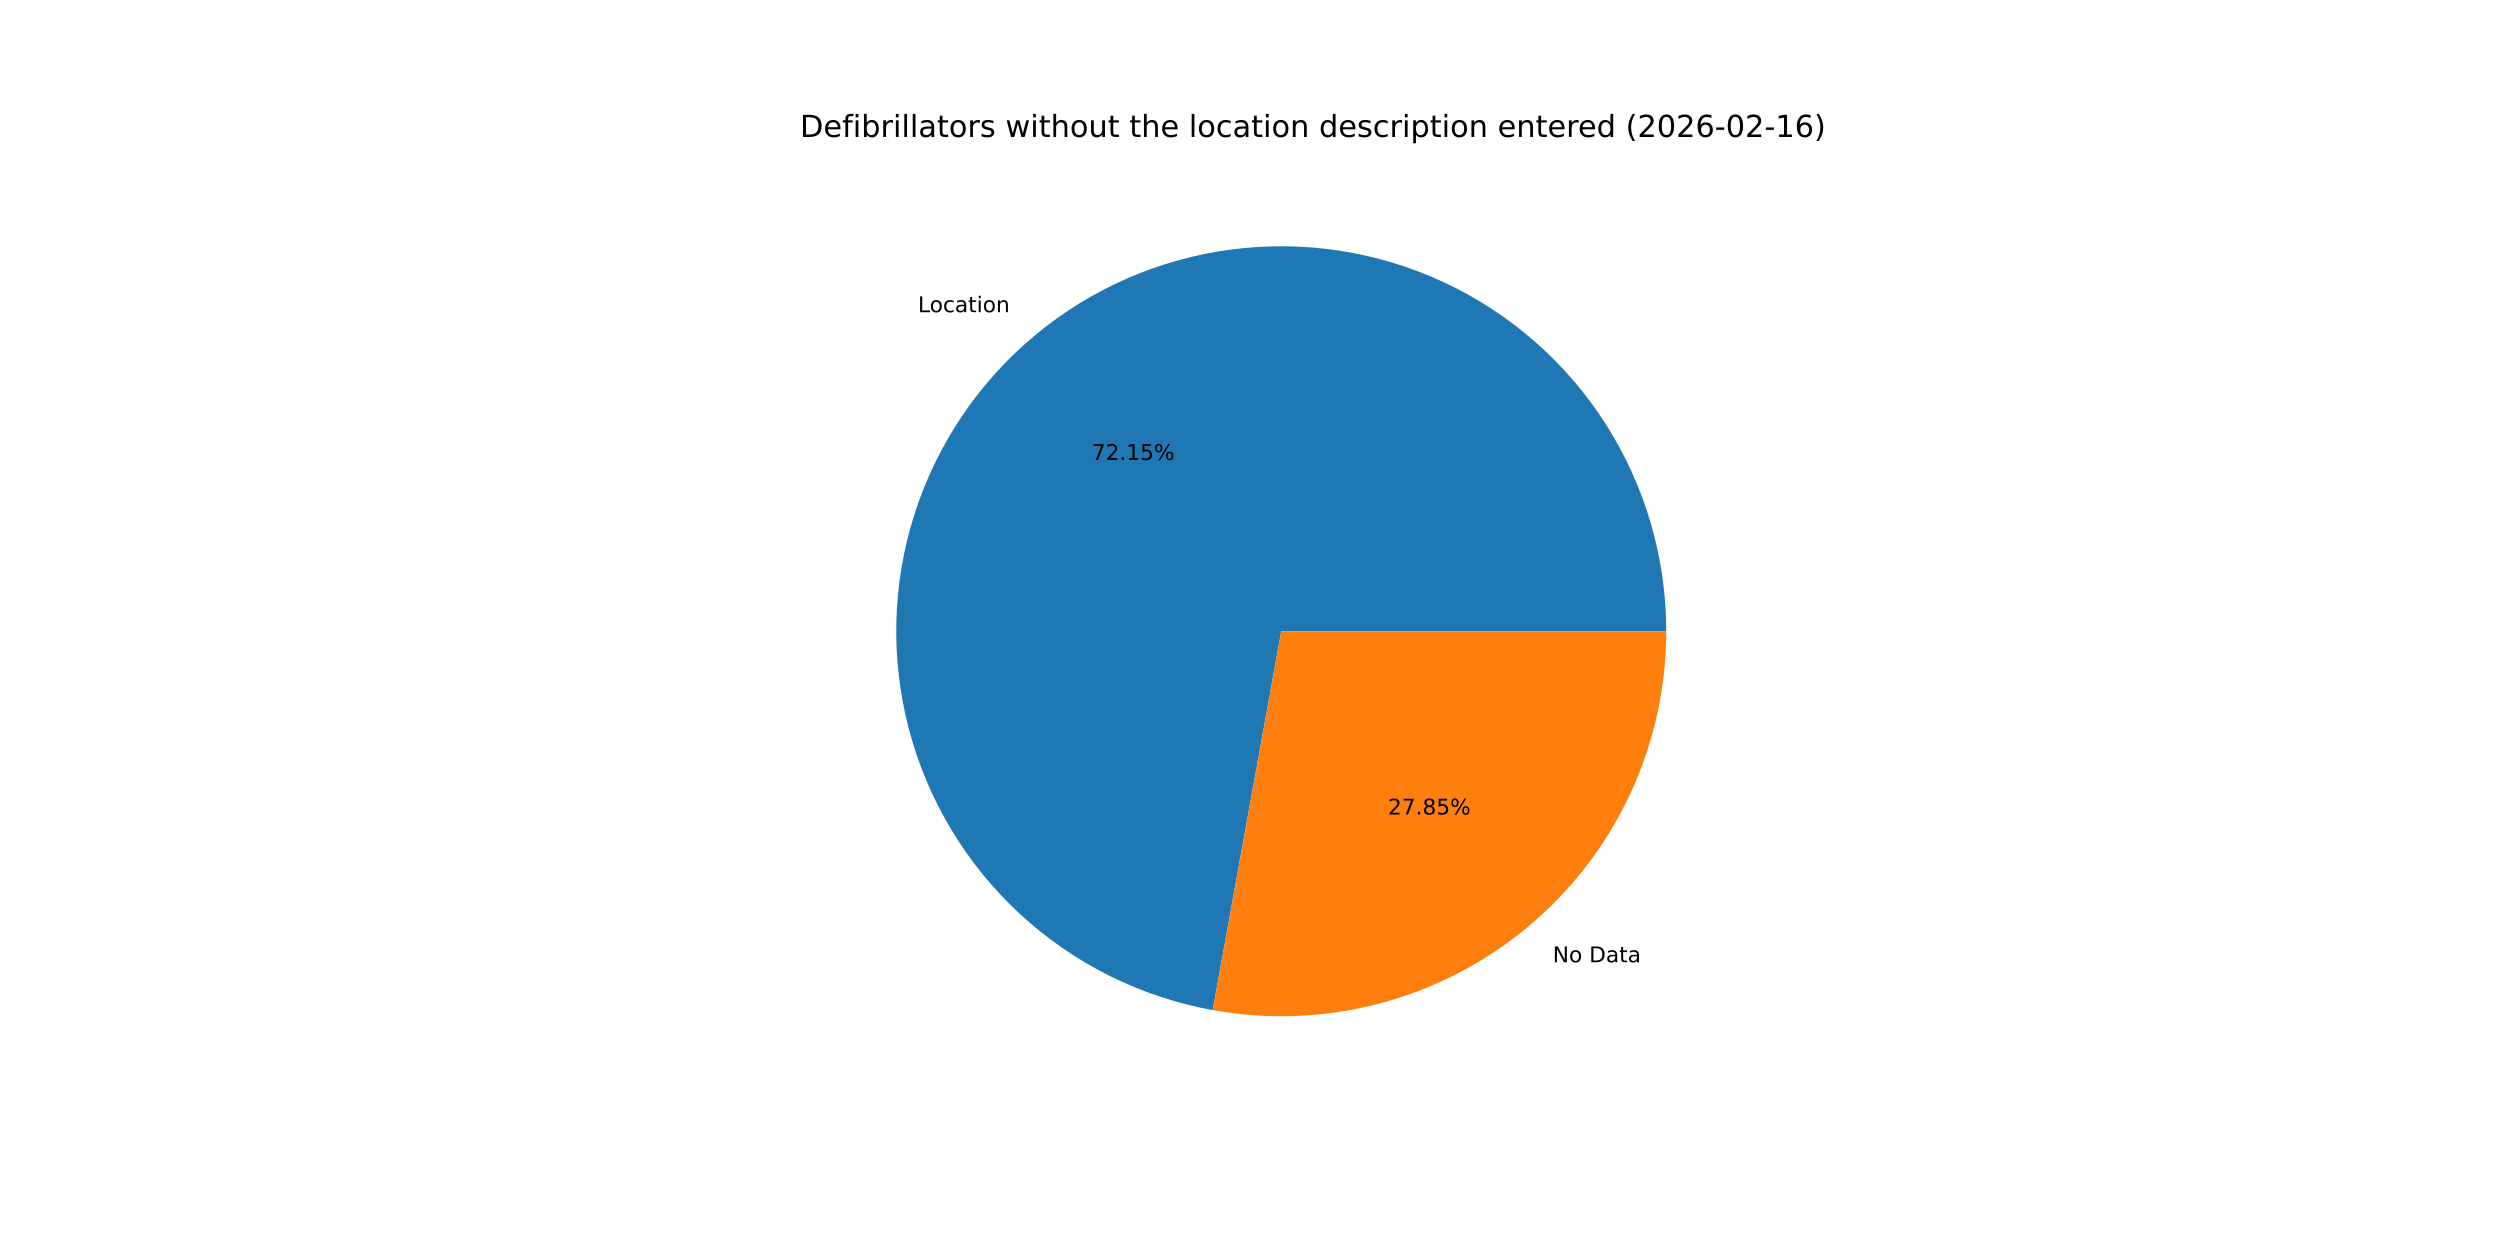
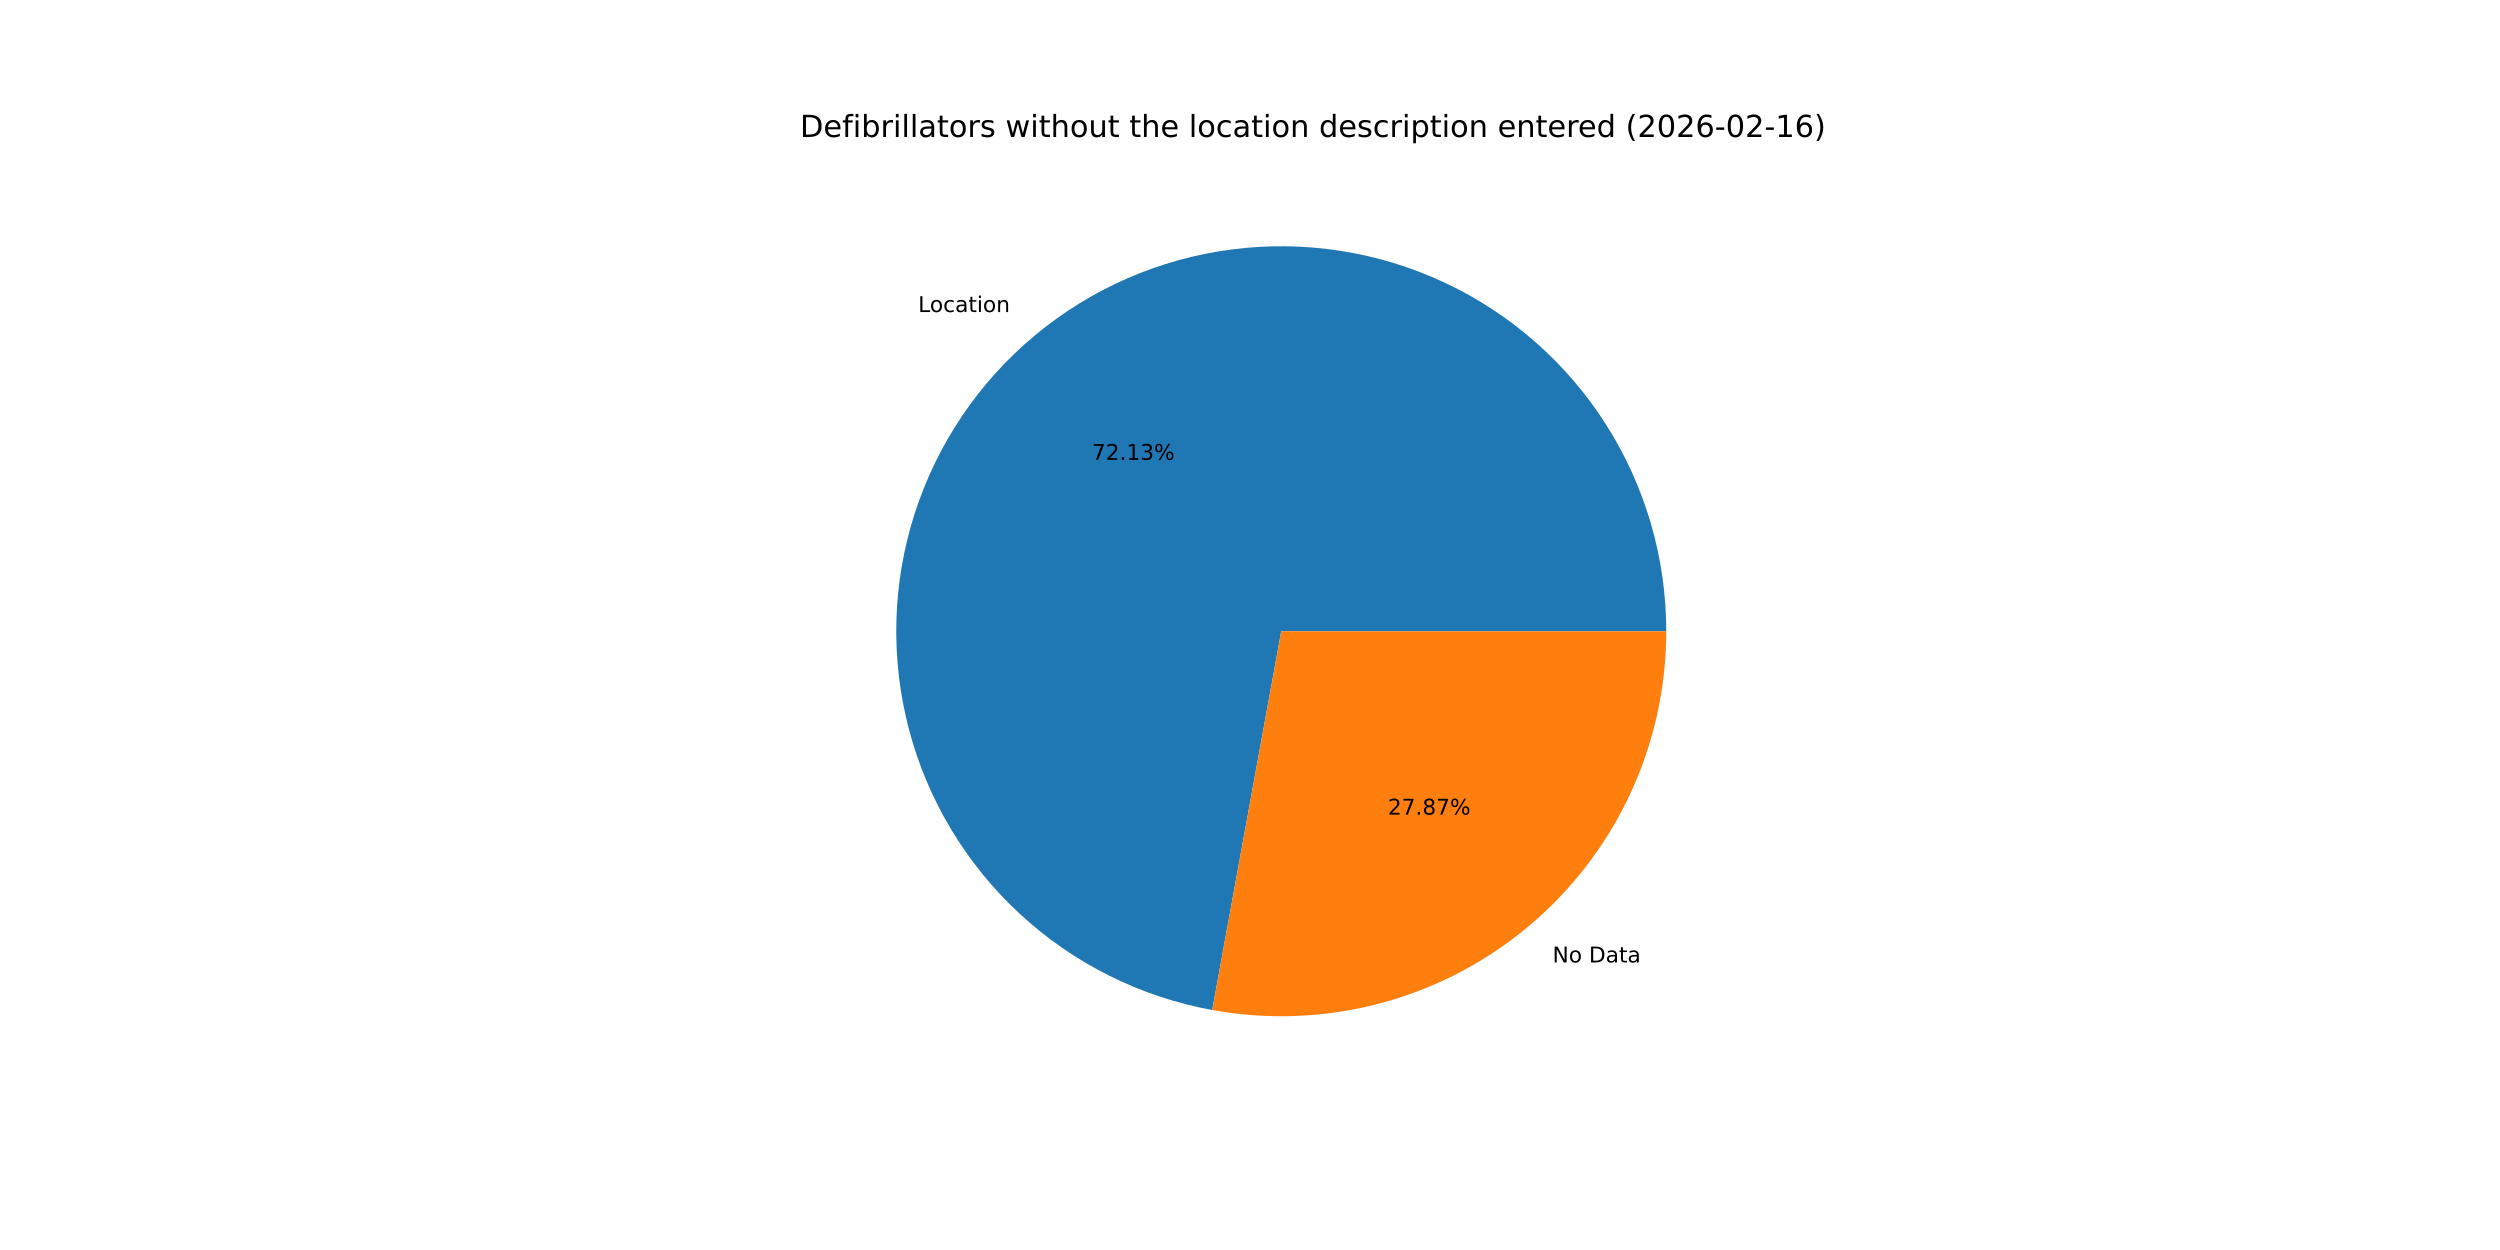
<svg xmlns="http://www.w3.org/2000/svg" xmlns:xlink="http://www.w3.org/1999/xlink" width="1152pt" height="576pt" viewBox="0 0 1152 576" version="1.1">
  <defs>
    <style type="text/css">*{stroke-linejoin: round; stroke-linecap: butt}</style>
  </defs>
  <g id="figure_1">
    <g id="patch_1">
      <path d="M 0 576  L 1152 576  L 1152 0  L 0 0  z " style="fill: #ffffff" />
    </g>
    <g id="axes_1">
      <g id="patch_2">
-         <path d="M 767.808 290.88  C 767.808 257.146 758.187 224.103 740.077 195.642  C 721.968 167.181 696.112 144.468 665.555 130.177  C 634.997 115.887 600.989 110.604 567.537 114.951  C 534.085 119.299 502.556 133.098 476.667 154.724  C 450.777 176.35 431.585 204.918 421.352 237.062  C 411.119 269.206 410.263 303.612 418.885 336.225  C 427.507 368.838 445.255 398.325 470.037 421.212  C 494.819 444.098 525.622 459.449 558.817 465.454  L 590.4 290.88  z " style="fill: #1f77b4" />
+         <path d="M 767.808 290.88  C 767.808 257.156 758.192 224.121 740.093 195.666  C 721.993 167.21 696.15 144.497 665.606 130.201  C 635.062 115.905 601.066 110.61 567.621 114.94  C 534.176 119.271 502.65 133.049 476.754 154.652  C 450.858 176.255 431.651 204.801 421.395 236.928  C 411.139 269.054 410.253 303.449 418.842 336.061  C 427.43 368.673 445.142 398.169 469.891 421.077  C 494.641 443.985 525.417 459.368 558.594 465.414  L 590.4 290.88  z " style="fill: #1f77b4" />
      </g>
      <g id="patch_3">
-         <path d="M 558.817 465.454  C 584.373 470.078 610.636 469.033 635.745 462.395  C 660.854 455.757 684.201 443.685 704.133 427.036  C 724.066 410.386 740.101 389.56 751.103 366.035  C 762.105 342.509 767.808 316.851 767.808 290.88  L 590.4 290.88  z " style="fill: #ff7f0e" />
+         <path d="M 558.594 465.414  C 584.164 470.073 610.447 469.057 635.581 462.438  C 660.714 455.819 684.089 443.757 704.046 427.108  C 724.004 410.459 740.061 389.625 751.079 366.086  C 762.097 342.546 767.808 316.87 767.808 290.88  L 590.4 290.88  z " style="fill: #ff7f0e" />
      </g>
      <g id="matplotlib.axis_1" />
      <g id="matplotlib.axis_2" />
      <g id="text_1">
-         <g transform="translate(422.9966 143.8682) scale(0.1 -0.1)">
+         <g transform="translate(423.0921 143.7884) scale(0.1 -0.1)">
          <defs>
            <path id="DejaVuSans-4c" d="M 628 4666  L 1259 4666  L 1259 531  L 3531 531  L 3531 0  L 628 0  L 628 4666  z " transform="scale(0.015625)" />
            <path id="DejaVuSans-6f" d="M 1959 3097  Q 1497 3097 1228 2736  Q 959 2375 959 1747  Q 959 1119 1226 758  Q 1494 397 1959 397  Q 2419 397 2687 759  Q 2956 1122 2956 1747  Q 2956 2369 2687 2733  Q 2419 3097 1959 3097  z M 1959 3584  Q 2709 3584 3137 3096  Q 3566 2609 3566 1747  Q 3566 888 3137 398  Q 2709 -91 1959 -91  Q 1206 -91 779 398  Q 353 888 353 1747  Q 353 2609 779 3096  Q 1206 3584 1959 3584  z " transform="scale(0.015625)" />
            <path id="DejaVuSans-63" d="M 3122 3366  L 3122 2828  Q 2878 2963 2633 3030  Q 2388 3097 2138 3097  Q 1578 3097 1268 2742  Q 959 2388 959 1747  Q 959 1106 1268 751  Q 1578 397 2138 397  Q 2388 397 2633 464  Q 2878 531 3122 666  L 3122 134  Q 2881 22 2623 -34  Q 2366 -91 2075 -91  Q 1284 -91 818 406  Q 353 903 353 1747  Q 353 2603 823 3093  Q 1294 3584 2113 3584  Q 2378 3584 2631 3529  Q 2884 3475 3122 3366  z " transform="scale(0.015625)" />
            <path id="DejaVuSans-61" d="M 2194 1759  Q 1497 1759 1228 1600  Q 959 1441 959 1056  Q 959 750 1161 570  Q 1363 391 1709 391  Q 2188 391 2477 730  Q 2766 1069 2766 1631  L 2766 1759  L 2194 1759  z M 3341 1997  L 3341 0  L 2766 0  L 2766 531  Q 2569 213 2275 61  Q 1981 -91 1556 -91  Q 1019 -91 701 211  Q 384 513 384 1019  Q 384 1609 779 1909  Q 1175 2209 1959 2209  L 2766 2209  L 2766 2266  Q 2766 2663 2505 2880  Q 2244 3097 1772 3097  Q 1472 3097 1187 3025  Q 903 2953 641 2809  L 641 3341  Q 956 3463 1253 3523  Q 1550 3584 1831 3584  Q 2591 3584 2966 3190  Q 3341 2797 3341 1997  z " transform="scale(0.015625)" />
            <path id="DejaVuSans-74" d="M 1172 4494  L 1172 3500  L 2356 3500  L 2356 3053  L 1172 3053  L 1172 1153  Q 1172 725 1289 603  Q 1406 481 1766 481  L 2356 481  L 2356 0  L 1766 0  Q 1100 0 847 248  Q 594 497 594 1153  L 594 3053  L 172 3053  L 172 3500  L 594 3500  L 594 4494  L 1172 4494  z " transform="scale(0.015625)" />
            <path id="DejaVuSans-69" d="M 603 3500  L 1178 3500  L 1178 0  L 603 0  L 603 3500  z M 603 4863  L 1178 4863  L 1178 4134  L 603 4134  L 603 4863  z " transform="scale(0.015625)" />
            <path id="DejaVuSans-6e" d="M 3513 2113  L 3513 0  L 2938 0  L 2938 2094  Q 2938 2591 2744 2837  Q 2550 3084 2163 3084  Q 1697 3084 1428 2787  Q 1159 2491 1159 1978  L 1159 0  L 581 0  L 581 3500  L 1159 3500  L 1159 2956  Q 1366 3272 1645 3428  Q 1925 3584 2291 3584  Q 2894 3584 3203 3211  Q 3513 2838 3513 2113  z " transform="scale(0.015625)" />
          </defs>
          <use xlink:href="#DejaVuSans-4c" />
          <use xlink:href="#DejaVuSans-6f" x="53.963" />
          <use xlink:href="#DejaVuSans-63" x="115.145" />
          <use xlink:href="#DejaVuSans-61" x="170.125" />
          <use xlink:href="#DejaVuSans-74" x="231.404" />
          <use xlink:href="#DejaVuSans-69" x="270.613" />
          <use xlink:href="#DejaVuSans-6f" x="298.396" />
          <use xlink:href="#DejaVuSans-6e" x="359.578" />
        </g>
      </g>
      <g id="text_2">
-         <g transform="translate(503.0952 211.946) scale(0.1 -0.1)">
+         <g transform="translate(503.1473 211.9025) scale(0.1 -0.1)">
          <defs>
            <path id="DejaVuSans-37" d="M 525 4666  L 3525 4666  L 3525 4397  L 1831 0  L 1172 0  L 2766 4134  L 525 4134  L 525 4666  z " transform="scale(0.015625)" />
            <path id="DejaVuSans-32" d="M 1228 531  L 3431 531  L 3431 0  L 469 0  L 469 531  Q 828 903 1448 1529  Q 2069 2156 2228 2338  Q 2531 2678 2651 2914  Q 2772 3150 2772 3378  Q 2772 3750 2511 3984  Q 2250 4219 1831 4219  Q 1534 4219 1204 4116  Q 875 4013 500 3803  L 500 4441  Q 881 4594 1212 4672  Q 1544 4750 1819 4750  Q 2544 4750 2975 4387  Q 3406 4025 3406 3419  Q 3406 3131 3298 2873  Q 3191 2616 2906 2266  Q 2828 2175 2409 1742  Q 1991 1309 1228 531  z " transform="scale(0.015625)" />
            <path id="DejaVuSans-2e" d="M 684 794  L 1344 794  L 1344 0  L 684 0  L 684 794  z " transform="scale(0.015625)" />
            <path id="DejaVuSans-31" d="M 794 531  L 1825 531  L 1825 4091  L 703 3866  L 703 4441  L 1819 4666  L 2450 4666  L 2450 531  L 3481 531  L 3481 0  L 794 0  L 794 531  z " transform="scale(0.015625)" />
-             <path id="DejaVuSans-35" d="M 691 4666  L 3169 4666  L 3169 4134  L 1269 4134  L 1269 2991  Q 1406 3038 1543 3061  Q 1681 3084 1819 3084  Q 2600 3084 3056 2656  Q 3513 2228 3513 1497  Q 3513 744 3044 326  Q 2575 -91 1722 -91  Q 1428 -91 1123 -41  Q 819 9 494 109  L 494 744  Q 775 591 1075 516  Q 1375 441 1709 441  Q 2250 441 2565 725  Q 2881 1009 2881 1497  Q 2881 1984 2565 2268  Q 2250 2553 1709 2553  Q 1456 2553 1204 2497  Q 953 2441 691 2322  L 691 4666  z " transform="scale(0.015625)" />
+             <path id="DejaVuSans-33" d="M 2597 2516  Q 3050 2419 3304 2112  Q 3559 1806 3559 1356  Q 3559 666 3084 287  Q 2609 -91 1734 -91  Q 1441 -91 1130 -33  Q 819 25 488 141  L 488 750  Q 750 597 1062 519  Q 1375 441 1716 441  Q 2309 441 2620 675  Q 2931 909 2931 1356  Q 2931 1769 2642 2001  Q 2353 2234 1838 2234  L 1294 2234  L 1294 2753  L 1863 2753  Q 2328 2753 2575 2939  Q 2822 3125 2822 3475  Q 2822 3834 2567 4026  Q 2313 4219 1838 4219  Q 1578 4219 1281 4162  Q 984 4106 628 3988  L 628 4550  Q 988 4650 1302 4700  Q 1616 4750 1894 4750  Q 2613 4750 3031 4423  Q 3450 4097 3450 3541  Q 3450 3153 3228 2886  Q 3006 2619 2597 2516  z " transform="scale(0.015625)" />
            <path id="DejaVuSans-25" d="M 4653 2053  Q 4381 2053 4226 1822  Q 4072 1591 4072 1178  Q 4072 772 4226 539  Q 4381 306 4653 306  Q 4919 306 5073 539  Q 5228 772 5228 1178  Q 5228 1588 5073 1820  Q 4919 2053 4653 2053  z M 4653 2450  Q 5147 2450 5437 2106  Q 5728 1763 5728 1178  Q 5728 594 5436 251  Q 5144 -91 4653 -91  Q 4153 -91 3862 251  Q 3572 594 3572 1178  Q 3572 1766 3864 2108  Q 4156 2450 4653 2450  z M 1428 4353  Q 1159 4353 1004 4120  Q 850 3888 850 3481  Q 850 3069 1003 2837  Q 1156 2606 1428 2606  Q 1700 2606 1854 2837  Q 2009 3069 2009 3481  Q 2009 3884 1853 4118  Q 1697 4353 1428 4353  z M 4250 4750  L 4750 4750  L 1831 -91  L 1331 -91  L 4250 4750  z M 1428 4750  Q 1922 4750 2215 4408  Q 2509 4066 2509 3481  Q 2509 2891 2217 2550  Q 1925 2209 1428 2209  Q 931 2209 642 2551  Q 353 2894 353 3481  Q 353 4063 643 4406  Q 934 4750 1428 4750  z " transform="scale(0.015625)" />
          </defs>
          <use xlink:href="#DejaVuSans-37" />
          <use xlink:href="#DejaVuSans-32" x="63.623" />
          <use xlink:href="#DejaVuSans-2e" x="127.246" />
          <use xlink:href="#DejaVuSans-31" x="159.033" />
-           <use xlink:href="#DejaVuSans-35" x="222.656" />
+           <use xlink:href="#DejaVuSans-33" x="222.656" />
          <use xlink:href="#DejaVuSans-25" x="286.279" />
        </g>
      </g>
      <g id="text_3">
-         <g transform="translate(715.5066 443.4105) scale(0.1 -0.1)">
+         <g transform="translate(715.411 443.4903) scale(0.1 -0.1)">
          <defs>
            <path id="DejaVuSans-4e" d="M 628 4666  L 1478 4666  L 3547 763  L 3547 4666  L 4159 4666  L 4159 0  L 3309 0  L 1241 3903  L 1241 0  L 628 0  L 628 4666  z " transform="scale(0.015625)" />
            <path id="DejaVuSans-20" transform="scale(0.015625)" />
            <path id="DejaVuSans-44" d="M 1259 4147  L 1259 519  L 2022 519  Q 2988 519 3436 956  Q 3884 1394 3884 2338  Q 3884 3275 3436 3711  Q 2988 4147 2022 4147  L 1259 4147  z M 628 4666  L 1925 4666  Q 3281 4666 3915 4102  Q 4550 3538 4550 2338  Q 4550 1131 3912 565  Q 3275 0 1925 0  L 628 0  L 628 4666  z " transform="scale(0.015625)" />
          </defs>
          <use xlink:href="#DejaVuSans-4e" />
          <use xlink:href="#DejaVuSans-6f" x="74.805" />
          <use xlink:href="#DejaVuSans-20" x="135.986" />
          <use xlink:href="#DejaVuSans-44" x="167.773" />
          <use xlink:href="#DejaVuSans-61" x="244.775" />
          <use xlink:href="#DejaVuSans-74" x="306.055" />
          <use xlink:href="#DejaVuSans-61" x="345.264" />
        </g>
      </g>
      <g id="text_4">
-         <g transform="translate(639.5751 375.3327) scale(0.1 -0.1)">
+         <g transform="translate(639.523 375.3763) scale(0.1 -0.1)">
          <defs>
            <path id="DejaVuSans-38" d="M 2034 2216  Q 1584 2216 1326 1975  Q 1069 1734 1069 1313  Q 1069 891 1326 650  Q 1584 409 2034 409  Q 2484 409 2743 651  Q 3003 894 3003 1313  Q 3003 1734 2745 1975  Q 2488 2216 2034 2216  z M 1403 2484  Q 997 2584 770 2862  Q 544 3141 544 3541  Q 544 4100 942 4425  Q 1341 4750 2034 4750  Q 2731 4750 3128 4425  Q 3525 4100 3525 3541  Q 3525 3141 3298 2862  Q 3072 2584 2669 2484  Q 3125 2378 3379 2068  Q 3634 1759 3634 1313  Q 3634 634 3220 271  Q 2806 -91 2034 -91  Q 1263 -91 848 271  Q 434 634 434 1313  Q 434 1759 690 2068  Q 947 2378 1403 2484  z M 1172 3481  Q 1172 3119 1398 2916  Q 1625 2713 2034 2713  Q 2441 2713 2670 2916  Q 2900 3119 2900 3481  Q 2900 3844 2670 4047  Q 2441 4250 2034 4250  Q 1625 4250 1398 4047  Q 1172 3844 1172 3481  z " transform="scale(0.015625)" />
          </defs>
          <use xlink:href="#DejaVuSans-32" />
          <use xlink:href="#DejaVuSans-37" x="63.623" />
          <use xlink:href="#DejaVuSans-2e" x="127.246" />
          <use xlink:href="#DejaVuSans-38" x="159.033" />
-           <use xlink:href="#DejaVuSans-35" x="222.656" />
+           <use xlink:href="#DejaVuSans-37" x="222.656" />
          <use xlink:href="#DejaVuSans-25" x="286.279" />
        </g>
      </g>
      <g id="text_5">
        <g transform="translate(368.64 63.12) scale(0.14 -0.14)">
          <defs>
            <path id="DejaVuSans-65" d="M 3597 1894  L 3597 1613  L 953 1613  Q 991 1019 1311 708  Q 1631 397 2203 397  Q 2534 397 2845 478  Q 3156 559 3463 722  L 3463 178  Q 3153 47 2828 -22  Q 2503 -91 2169 -91  Q 1331 -91 842 396  Q 353 884 353 1716  Q 353 2575 817 3079  Q 1281 3584 2069 3584  Q 2775 3584 3186 3129  Q 3597 2675 3597 1894  z M 3022 2063  Q 3016 2534 2758 2815  Q 2500 3097 2075 3097  Q 1594 3097 1305 2825  Q 1016 2553 972 2059  L 3022 2063  z " transform="scale(0.015625)" />
            <path id="DejaVuSans-66" d="M 2375 4863  L 2375 4384  L 1825 4384  Q 1516 4384 1395 4259  Q 1275 4134 1275 3809  L 1275 3500  L 2222 3500  L 2222 3053  L 1275 3053  L 1275 0  L 697 0  L 697 3053  L 147 3053  L 147 3500  L 697 3500  L 697 3744  Q 697 4328 969 4595  Q 1241 4863 1831 4863  L 2375 4863  z " transform="scale(0.015625)" />
            <path id="DejaVuSans-62" d="M 3116 1747  Q 3116 2381 2855 2742  Q 2594 3103 2138 3103  Q 1681 3103 1420 2742  Q 1159 2381 1159 1747  Q 1159 1113 1420 752  Q 1681 391 2138 391  Q 2594 391 2855 752  Q 3116 1113 3116 1747  z M 1159 2969  Q 1341 3281 1617 3432  Q 1894 3584 2278 3584  Q 2916 3584 3314 3078  Q 3713 2572 3713 1747  Q 3713 922 3314 415  Q 2916 -91 2278 -91  Q 1894 -91 1617 61  Q 1341 213 1159 525  L 1159 0  L 581 0  L 581 4863  L 1159 4863  L 1159 2969  z " transform="scale(0.015625)" />
            <path id="DejaVuSans-72" d="M 2631 2963  Q 2534 3019 2420 3045  Q 2306 3072 2169 3072  Q 1681 3072 1420 2755  Q 1159 2438 1159 1844  L 1159 0  L 581 0  L 581 3500  L 1159 3500  L 1159 2956  Q 1341 3275 1631 3429  Q 1922 3584 2338 3584  Q 2397 3584 2469 3576  Q 2541 3569 2628 3553  L 2631 2963  z " transform="scale(0.015625)" />
            <path id="DejaVuSans-6c" d="M 603 4863  L 1178 4863  L 1178 0  L 603 0  L 603 4863  z " transform="scale(0.015625)" />
            <path id="DejaVuSans-73" d="M 2834 3397  L 2834 2853  Q 2591 2978 2328 3040  Q 2066 3103 1784 3103  Q 1356 3103 1142 2972  Q 928 2841 928 2578  Q 928 2378 1081 2264  Q 1234 2150 1697 2047  L 1894 2003  Q 2506 1872 2764 1633  Q 3022 1394 3022 966  Q 3022 478 2636 193  Q 2250 -91 1575 -91  Q 1294 -91 989 -36  Q 684 19 347 128  L 347 722  Q 666 556 975 473  Q 1284 391 1588 391  Q 1994 391 2212 530  Q 2431 669 2431 922  Q 2431 1156 2273 1281  Q 2116 1406 1581 1522  L 1381 1569  Q 847 1681 609 1914  Q 372 2147 372 2553  Q 372 3047 722 3315  Q 1072 3584 1716 3584  Q 2034 3584 2315 3537  Q 2597 3491 2834 3397  z " transform="scale(0.015625)" />
            <path id="DejaVuSans-77" d="M 269 3500  L 844 3500  L 1563 769  L 2278 3500  L 2956 3500  L 3675 769  L 4391 3500  L 4966 3500  L 4050 0  L 3372 0  L 2619 2869  L 1863 0  L 1184 0  L 269 3500  z " transform="scale(0.015625)" />
            <path id="DejaVuSans-68" d="M 3513 2113  L 3513 0  L 2938 0  L 2938 2094  Q 2938 2591 2744 2837  Q 2550 3084 2163 3084  Q 1697 3084 1428 2787  Q 1159 2491 1159 1978  L 1159 0  L 581 0  L 581 4863  L 1159 4863  L 1159 2956  Q 1366 3272 1645 3428  Q 1925 3584 2291 3584  Q 2894 3584 3203 3211  Q 3513 2838 3513 2113  z " transform="scale(0.015625)" />
            <path id="DejaVuSans-75" d="M 544 1381  L 544 3500  L 1119 3500  L 1119 1403  Q 1119 906 1312 657  Q 1506 409 1894 409  Q 2359 409 2629 706  Q 2900 1003 2900 1516  L 2900 3500  L 3475 3500  L 3475 0  L 2900 0  L 2900 538  Q 2691 219 2414 64  Q 2138 -91 1772 -91  Q 1169 -91 856 284  Q 544 659 544 1381  z M 1991 3584  L 1991 3584  z " transform="scale(0.015625)" />
            <path id="DejaVuSans-64" d="M 2906 2969  L 2906 4863  L 3481 4863  L 3481 0  L 2906 0  L 2906 525  Q 2725 213 2448 61  Q 2172 -91 1784 -91  Q 1150 -91 751 415  Q 353 922 353 1747  Q 353 2572 751 3078  Q 1150 3584 1784 3584  Q 2172 3584 2448 3432  Q 2725 3281 2906 2969  z M 947 1747  Q 947 1113 1208 752  Q 1469 391 1925 391  Q 2381 391 2643 752  Q 2906 1113 2906 1747  Q 2906 2381 2643 2742  Q 2381 3103 1925 3103  Q 1469 3103 1208 2742  Q 947 2381 947 1747  z " transform="scale(0.015625)" />
            <path id="DejaVuSans-70" d="M 1159 525  L 1159 -1331  L 581 -1331  L 581 3500  L 1159 3500  L 1159 2969  Q 1341 3281 1617 3432  Q 1894 3584 2278 3584  Q 2916 3584 3314 3078  Q 3713 2572 3713 1747  Q 3713 922 3314 415  Q 2916 -91 2278 -91  Q 1894 -91 1617 61  Q 1341 213 1159 525  z M 3116 1747  Q 3116 2381 2855 2742  Q 2594 3103 2138 3103  Q 1681 3103 1420 2742  Q 1159 2381 1159 1747  Q 1159 1113 1420 752  Q 1681 391 2138 391  Q 2594 391 2855 752  Q 3116 1113 3116 1747  z " transform="scale(0.015625)" />
            <path id="DejaVuSans-28" d="M 1984 4856  Q 1566 4138 1362 3434  Q 1159 2731 1159 2009  Q 1159 1288 1364 580  Q 1569 -128 1984 -844  L 1484 -844  Q 1016 -109 783 600  Q 550 1309 550 2009  Q 550 2706 781 3412  Q 1013 4119 1484 4856  L 1984 4856  z " transform="scale(0.015625)" />
            <path id="DejaVuSans-30" d="M 2034 4250  Q 1547 4250 1301 3770  Q 1056 3291 1056 2328  Q 1056 1369 1301 889  Q 1547 409 2034 409  Q 2525 409 2770 889  Q 3016 1369 3016 2328  Q 3016 3291 2770 3770  Q 2525 4250 2034 4250  z M 2034 4750  Q 2819 4750 3233 4129  Q 3647 3509 3647 2328  Q 3647 1150 3233 529  Q 2819 -91 2034 -91  Q 1250 -91 836 529  Q 422 1150 422 2328  Q 422 3509 836 4129  Q 1250 4750 2034 4750  z " transform="scale(0.015625)" />
            <path id="DejaVuSans-36" d="M 2113 2584  Q 1688 2584 1439 2293  Q 1191 2003 1191 1497  Q 1191 994 1439 701  Q 1688 409 2113 409  Q 2538 409 2786 701  Q 3034 994 3034 1497  Q 3034 2003 2786 2293  Q 2538 2584 2113 2584  z M 3366 4563  L 3366 3988  Q 3128 4100 2886 4159  Q 2644 4219 2406 4219  Q 1781 4219 1451 3797  Q 1122 3375 1075 2522  Q 1259 2794 1537 2939  Q 1816 3084 2150 3084  Q 2853 3084 3261 2657  Q 3669 2231 3669 1497  Q 3669 778 3244 343  Q 2819 -91 2113 -91  Q 1303 -91 875 529  Q 447 1150 447 2328  Q 447 3434 972 4092  Q 1497 4750 2381 4750  Q 2619 4750 2861 4703  Q 3103 4656 3366 4563  z " transform="scale(0.015625)" />
            <path id="DejaVuSans-2d" d="M 313 2009  L 1997 2009  L 1997 1497  L 313 1497  L 313 2009  z " transform="scale(0.015625)" />
            <path id="DejaVuSans-29" d="M 513 4856  L 1013 4856  Q 1481 4119 1714 3412  Q 1947 2706 1947 2009  Q 1947 1309 1714 600  Q 1481 -109 1013 -844  L 513 -844  Q 928 -128 1133 580  Q 1338 1288 1338 2009  Q 1338 2731 1133 3434  Q 928 4138 513 4856  z " transform="scale(0.015625)" />
          </defs>
          <use xlink:href="#DejaVuSans-44" />
          <use xlink:href="#DejaVuSans-65" x="77.002" />
          <use xlink:href="#DejaVuSans-66" x="138.525" />
          <use xlink:href="#DejaVuSans-69" x="173.73" />
          <use xlink:href="#DejaVuSans-62" x="201.514" />
          <use xlink:href="#DejaVuSans-72" x="264.99" />
          <use xlink:href="#DejaVuSans-69" x="306.104" />
          <use xlink:href="#DejaVuSans-6c" x="333.887" />
          <use xlink:href="#DejaVuSans-6c" x="361.67" />
          <use xlink:href="#DejaVuSans-61" x="389.453" />
          <use xlink:href="#DejaVuSans-74" x="450.732" />
          <use xlink:href="#DejaVuSans-6f" x="489.941" />
          <use xlink:href="#DejaVuSans-72" x="551.123" />
          <use xlink:href="#DejaVuSans-73" x="592.236" />
          <use xlink:href="#DejaVuSans-20" x="644.336" />
          <use xlink:href="#DejaVuSans-77" x="676.123" />
          <use xlink:href="#DejaVuSans-69" x="757.91" />
          <use xlink:href="#DejaVuSans-74" x="785.693" />
          <use xlink:href="#DejaVuSans-68" x="824.902" />
          <use xlink:href="#DejaVuSans-6f" x="888.281" />
          <use xlink:href="#DejaVuSans-75" x="949.463" />
          <use xlink:href="#DejaVuSans-74" x="1012.842" />
          <use xlink:href="#DejaVuSans-20" x="1052.051" />
          <use xlink:href="#DejaVuSans-74" x="1083.838" />
          <use xlink:href="#DejaVuSans-68" x="1123.047" />
          <use xlink:href="#DejaVuSans-65" x="1186.426" />
          <use xlink:href="#DejaVuSans-20" x="1247.949" />
          <use xlink:href="#DejaVuSans-6c" x="1279.736" />
          <use xlink:href="#DejaVuSans-6f" x="1307.52" />
          <use xlink:href="#DejaVuSans-63" x="1368.701" />
          <use xlink:href="#DejaVuSans-61" x="1423.682" />
          <use xlink:href="#DejaVuSans-74" x="1484.961" />
          <use xlink:href="#DejaVuSans-69" x="1524.17" />
          <use xlink:href="#DejaVuSans-6f" x="1551.953" />
          <use xlink:href="#DejaVuSans-6e" x="1613.135" />
          <use xlink:href="#DejaVuSans-20" x="1676.514" />
          <use xlink:href="#DejaVuSans-64" x="1708.301" />
          <use xlink:href="#DejaVuSans-65" x="1771.777" />
          <use xlink:href="#DejaVuSans-73" x="1833.301" />
          <use xlink:href="#DejaVuSans-63" x="1885.4" />
          <use xlink:href="#DejaVuSans-72" x="1940.381" />
          <use xlink:href="#DejaVuSans-69" x="1981.494" />
          <use xlink:href="#DejaVuSans-70" x="2009.277" />
          <use xlink:href="#DejaVuSans-74" x="2072.754" />
          <use xlink:href="#DejaVuSans-69" x="2111.963" />
          <use xlink:href="#DejaVuSans-6f" x="2139.746" />
          <use xlink:href="#DejaVuSans-6e" x="2200.928" />
          <use xlink:href="#DejaVuSans-20" x="2264.307" />
          <use xlink:href="#DejaVuSans-65" x="2296.094" />
          <use xlink:href="#DejaVuSans-6e" x="2357.617" />
          <use xlink:href="#DejaVuSans-74" x="2420.996" />
          <use xlink:href="#DejaVuSans-65" x="2460.205" />
          <use xlink:href="#DejaVuSans-72" x="2521.729" />
          <use xlink:href="#DejaVuSans-65" x="2560.592" />
          <use xlink:href="#DejaVuSans-64" x="2622.115" />
          <use xlink:href="#DejaVuSans-20" x="2685.592" />
          <use xlink:href="#DejaVuSans-28" x="2717.379" />
          <use xlink:href="#DejaVuSans-32" x="2756.393" />
          <use xlink:href="#DejaVuSans-30" x="2820.016" />
          <use xlink:href="#DejaVuSans-32" x="2883.639" />
          <use xlink:href="#DejaVuSans-36" x="2947.262" />
          <use xlink:href="#DejaVuSans-2d" x="3010.885" />
          <use xlink:href="#DejaVuSans-30" x="3046.969" />
          <use xlink:href="#DejaVuSans-32" x="3110.592" />
          <use xlink:href="#DejaVuSans-2d" x="3174.215" />
          <use xlink:href="#DejaVuSans-31" x="3210.299" />
          <use xlink:href="#DejaVuSans-36" x="3273.922" />
          <use xlink:href="#DejaVuSans-29" x="3337.545" />
        </g>
      </g>
    </g>
  </g>
</svg>
